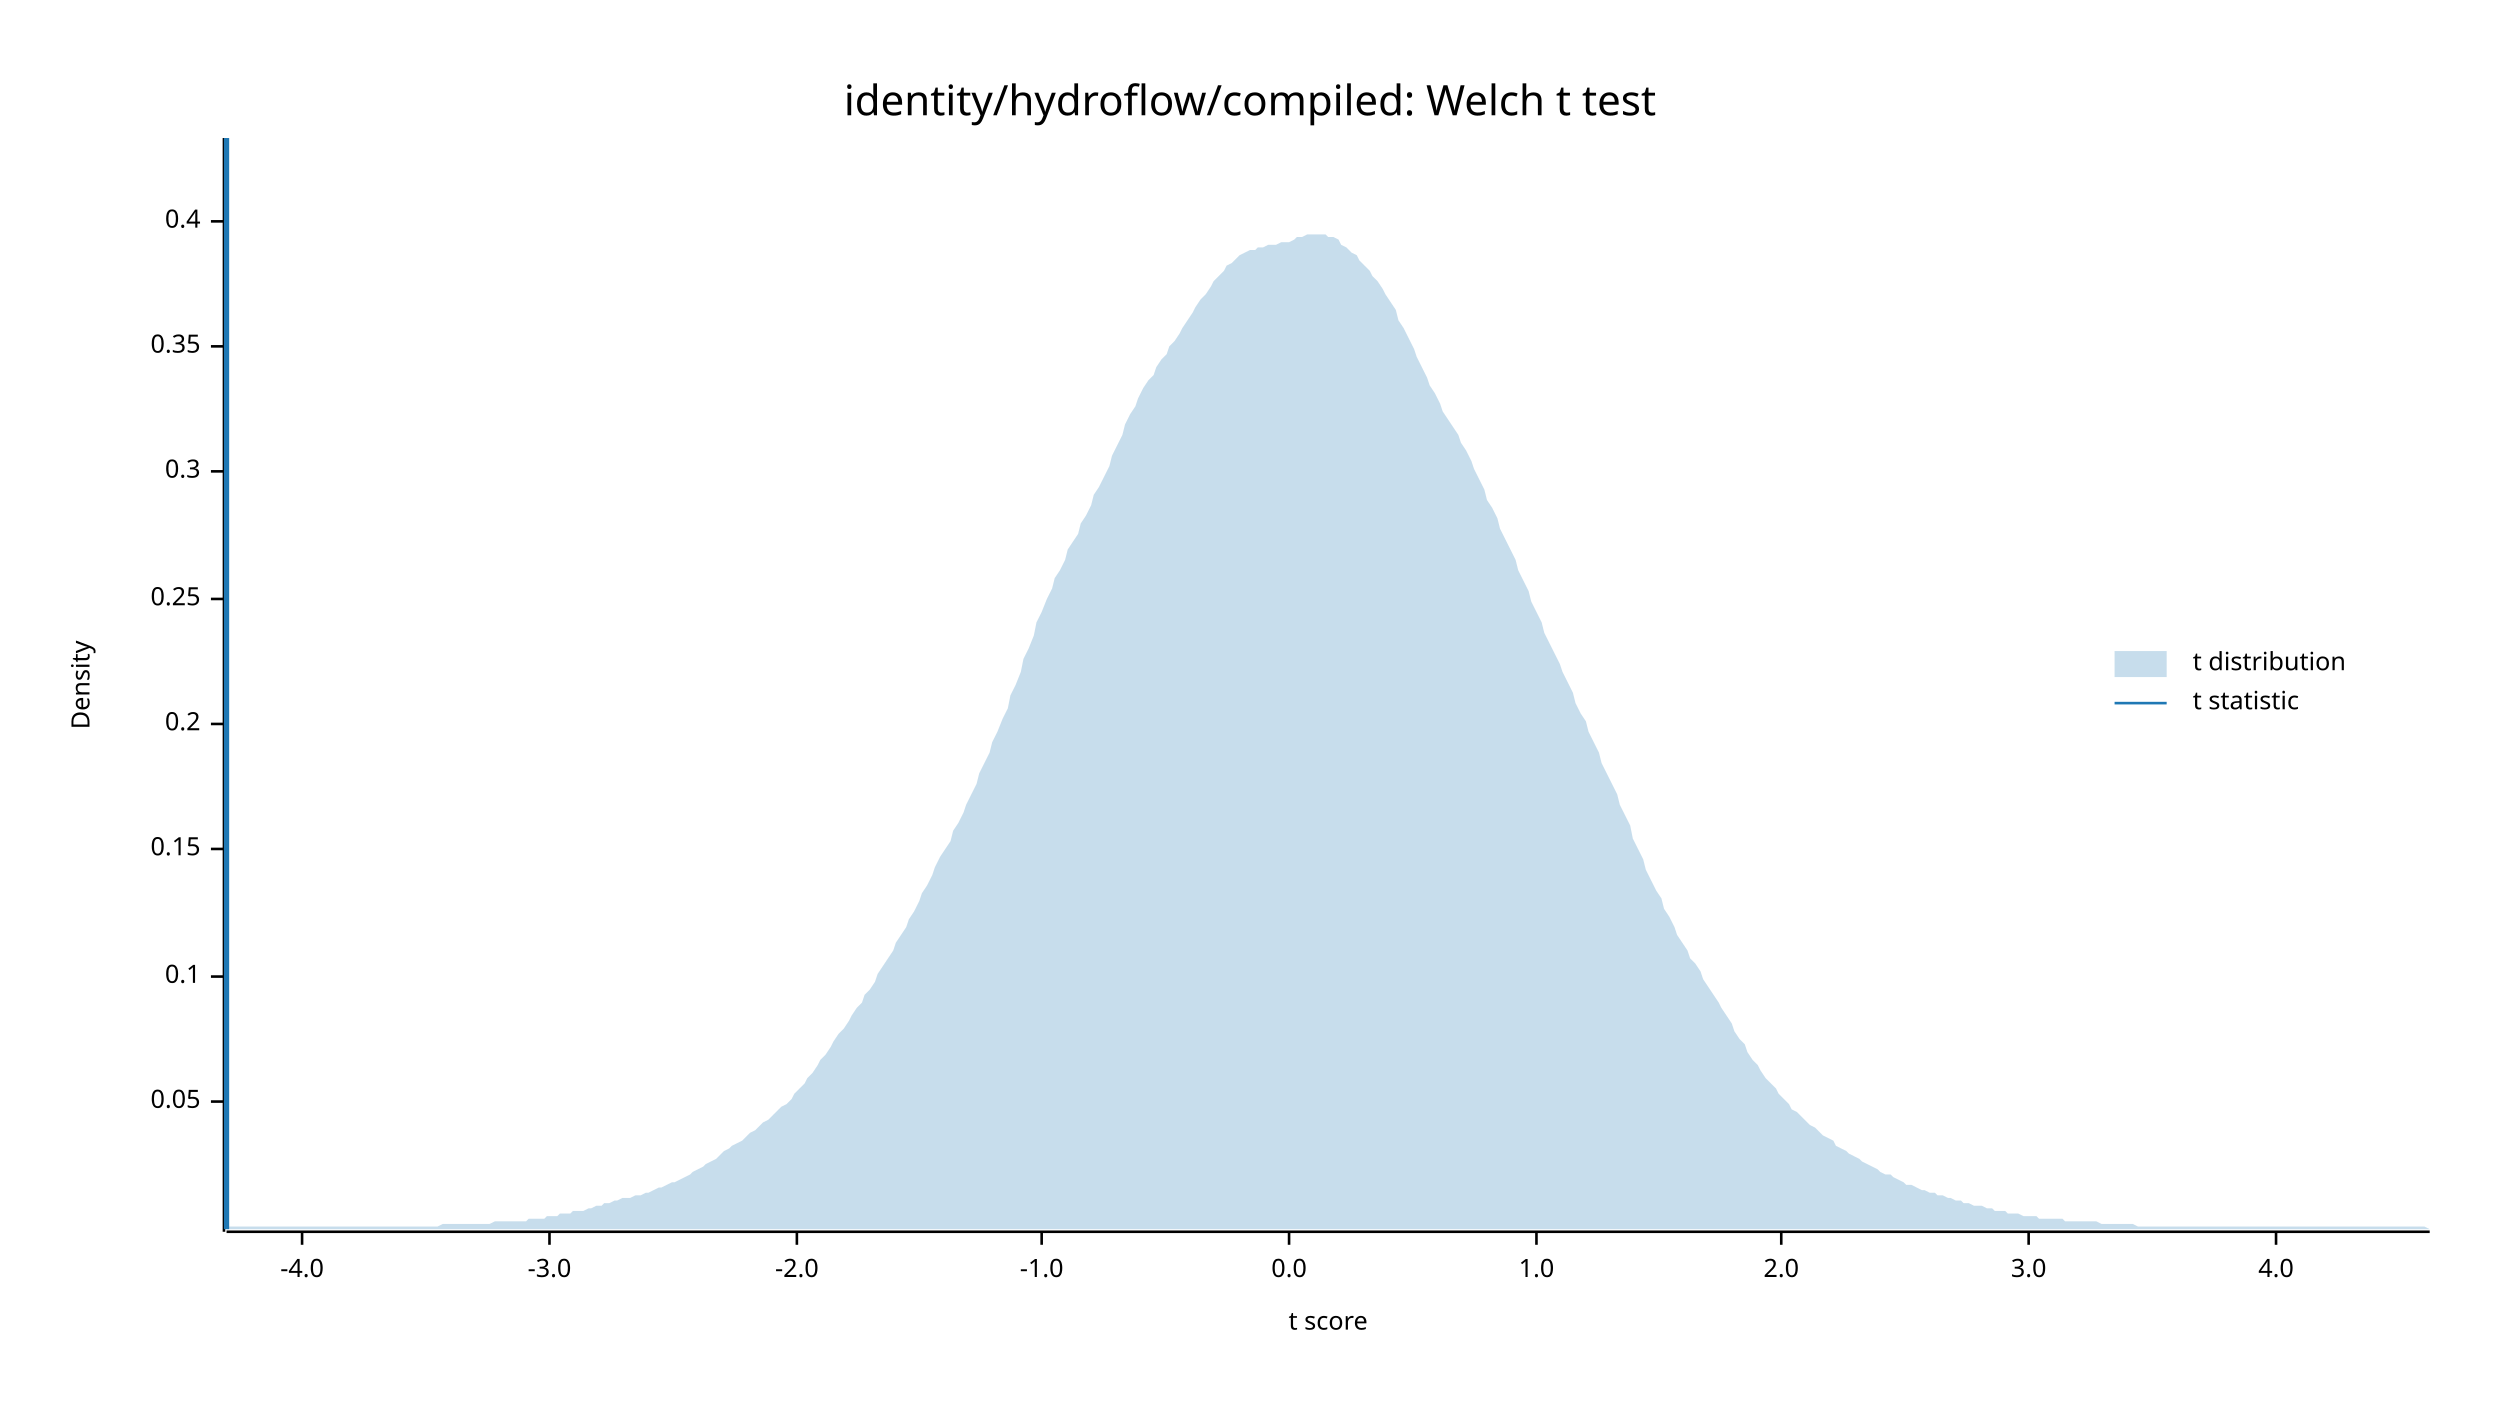
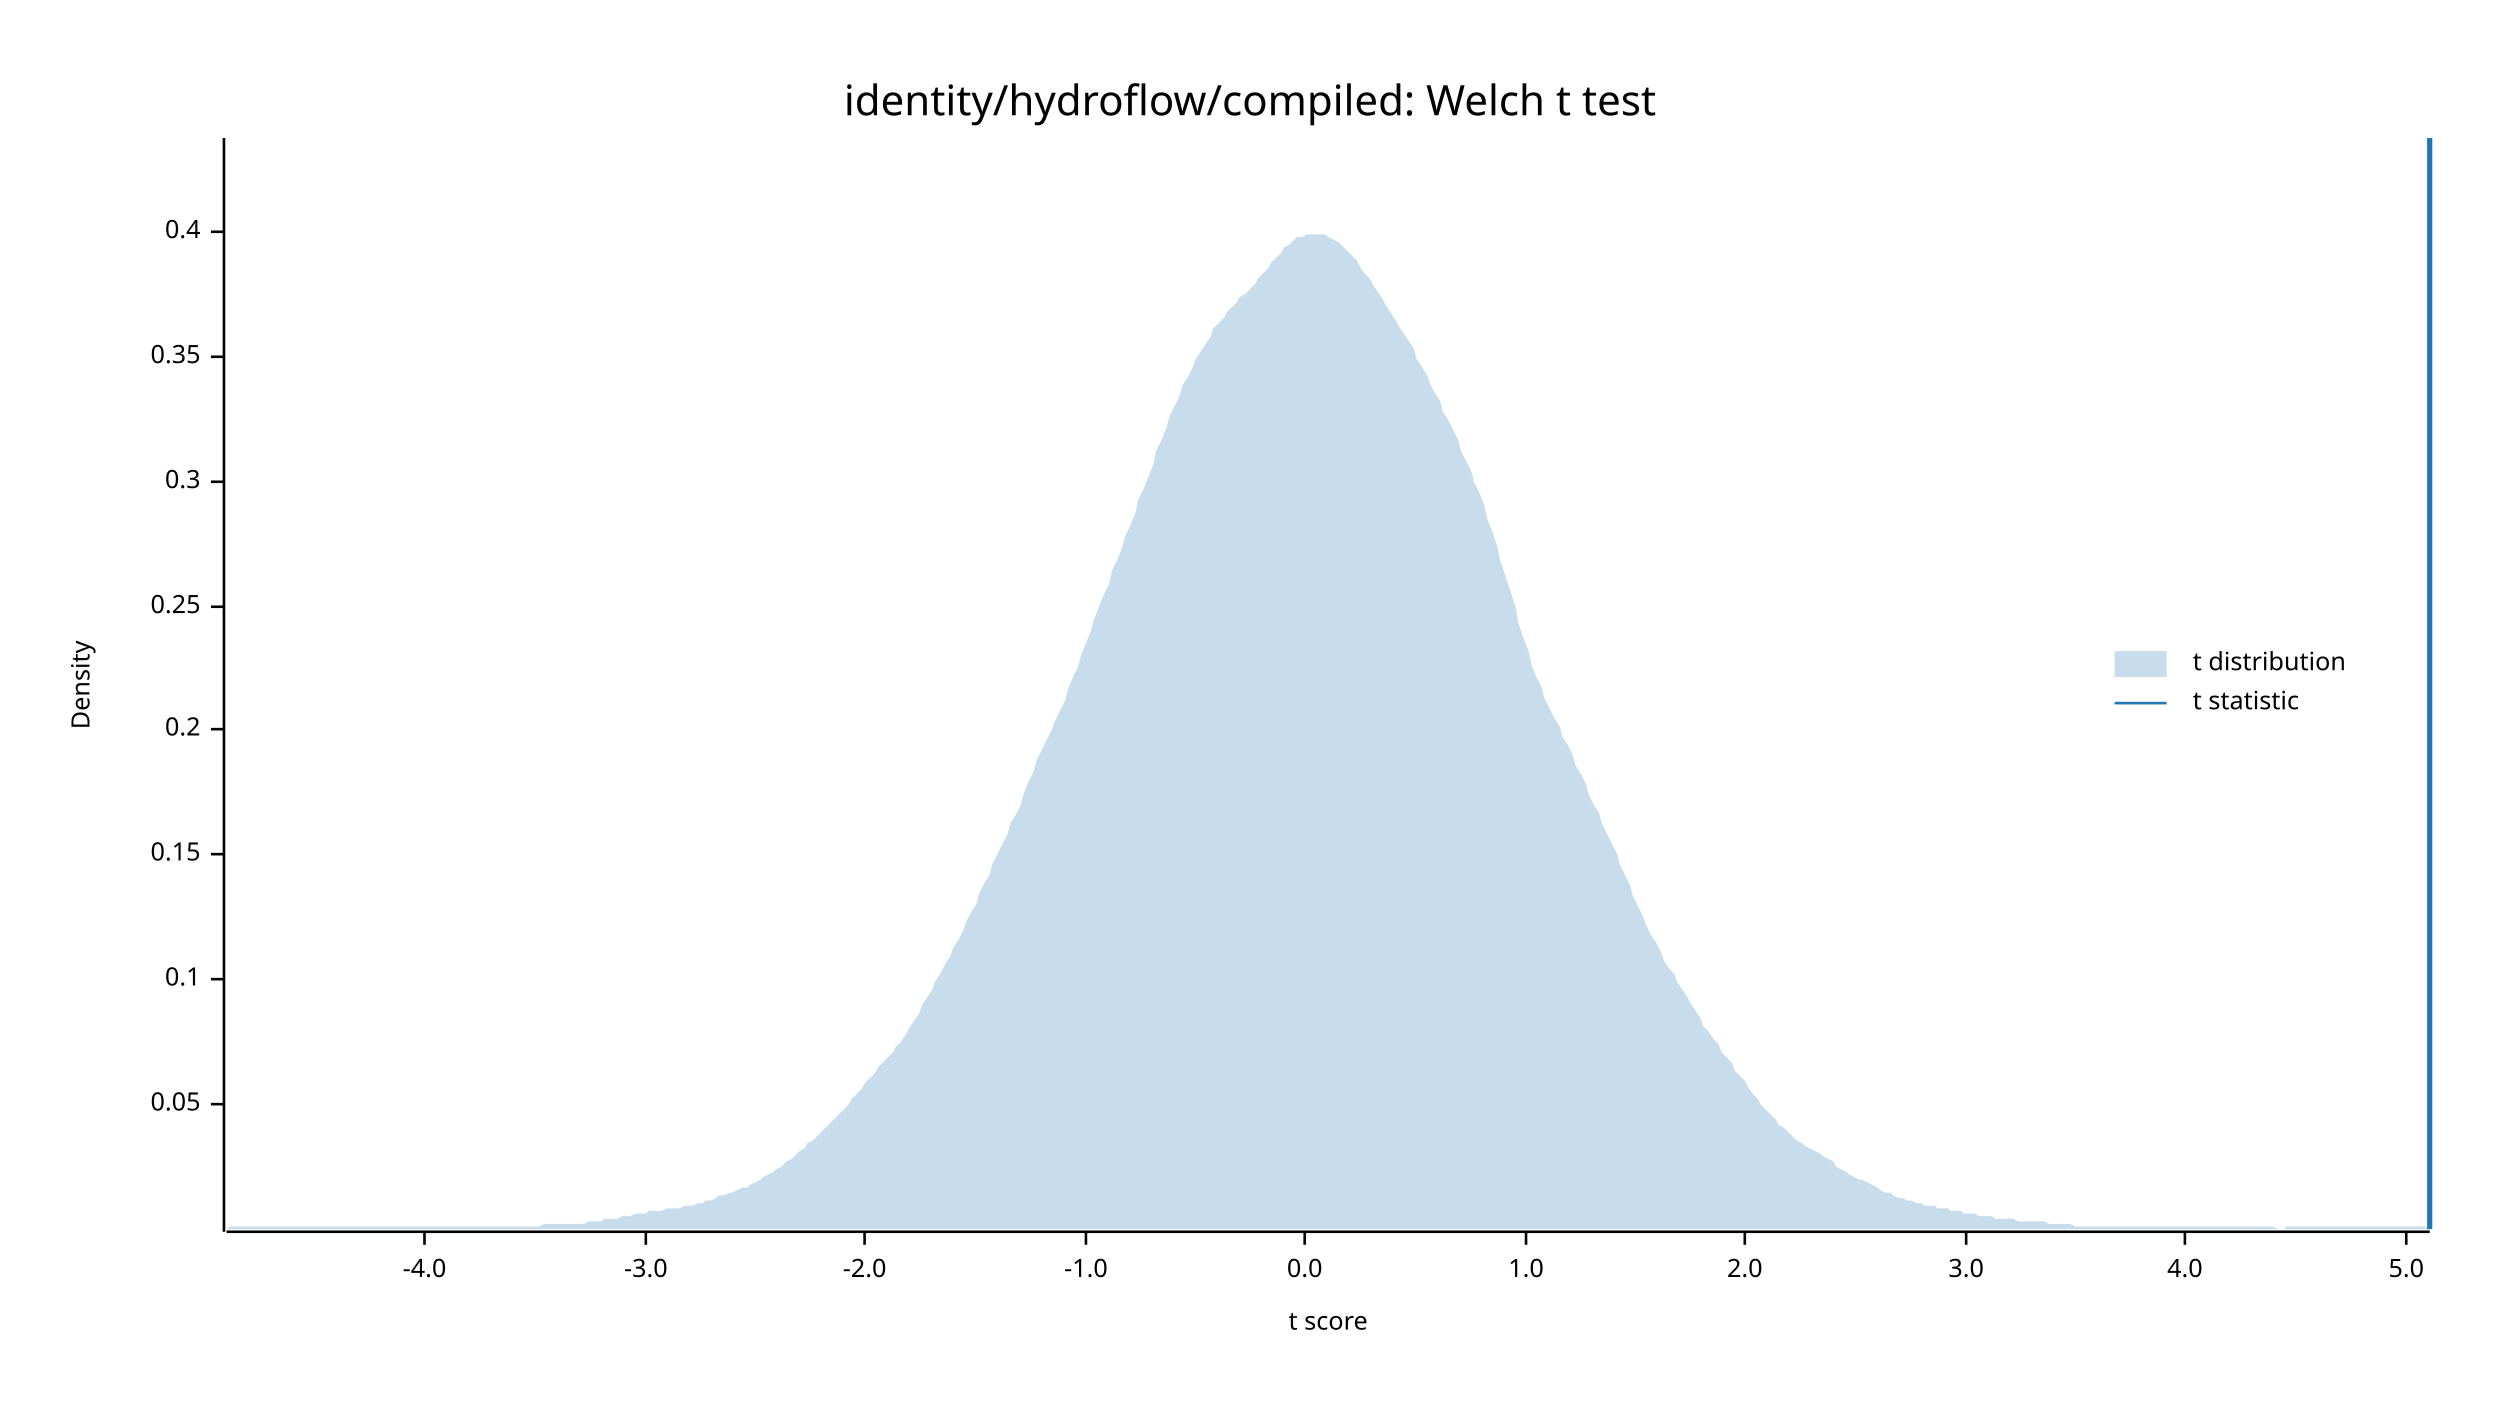
<svg xmlns="http://www.w3.org/2000/svg" width="960" height="540" viewBox="0 0 960 540">
  <text x="480" y="32" dy="0.76em" text-anchor="middle" font-family="sans-serif" font-size="16.129" opacity="1" fill="#000000">
identity/hydroflow/compiled: Welch t test
</text>
  <text x="27" y="263" dy="0.76em" text-anchor="middle" font-family="sans-serif" font-size="9.677" opacity="1" fill="#000000" transform="rotate(270, 27, 263)">
Density
</text>
  <text x="510" y="513" dy="-0.5ex" text-anchor="middle" font-family="sans-serif" font-size="9.677" opacity="1" fill="#000000">
t score
</text>
  <polyline fill="none" opacity="1" stroke="#000000" stroke-width="1" points="86,53 86,473 " />
-   <text x="77" y="423" dy="0.5ex" text-anchor="end" font-family="sans-serif" font-size="9.677" opacity="1" fill="#000000">
+   <text x="77" y="424" dy="0.5ex" text-anchor="end" font-family="sans-serif" font-size="9.677" opacity="1" fill="#000000">
0.05
</text>
-   <polyline fill="none" opacity="1" stroke="#000000" stroke-width="1" points="81,423 86,423 " />
-   <text x="77" y="375" dy="0.5ex" text-anchor="end" font-family="sans-serif" font-size="9.677" opacity="1" fill="#000000">
+   <polyline fill="none" opacity="1" stroke="#000000" stroke-width="1" points="81,424 86,424 " />
+   <text x="77" y="376" dy="0.5ex" text-anchor="end" font-family="sans-serif" font-size="9.677" opacity="1" fill="#000000">
0.1
</text>
-   <polyline fill="none" opacity="1" stroke="#000000" stroke-width="1" points="81,375 86,375 " />
-   <text x="77" y="326" dy="0.5ex" text-anchor="end" font-family="sans-serif" font-size="9.677" opacity="1" fill="#000000">
+   <polyline fill="none" opacity="1" stroke="#000000" stroke-width="1" points="81,376 86,376 " />
+   <text x="77" y="328" dy="0.5ex" text-anchor="end" font-family="sans-serif" font-size="9.677" opacity="1" fill="#000000">
0.15
</text>
-   <polyline fill="none" opacity="1" stroke="#000000" stroke-width="1" points="81,326 86,326 " />
-   <text x="77" y="278" dy="0.5ex" text-anchor="end" font-family="sans-serif" font-size="9.677" opacity="1" fill="#000000">
+   <polyline fill="none" opacity="1" stroke="#000000" stroke-width="1" points="81,328 86,328 " />
+   <text x="77" y="280" dy="0.5ex" text-anchor="end" font-family="sans-serif" font-size="9.677" opacity="1" fill="#000000">
0.2
</text>
-   <polyline fill="none" opacity="1" stroke="#000000" stroke-width="1" points="81,278 86,278 " />
-   <text x="77" y="230" dy="0.5ex" text-anchor="end" font-family="sans-serif" font-size="9.677" opacity="1" fill="#000000">
+   <polyline fill="none" opacity="1" stroke="#000000" stroke-width="1" points="81,280 86,280 " />
+   <text x="77" y="233" dy="0.5ex" text-anchor="end" font-family="sans-serif" font-size="9.677" opacity="1" fill="#000000">
0.25
</text>
-   <polyline fill="none" opacity="1" stroke="#000000" stroke-width="1" points="81,230 86,230 " />
-   <text x="77" y="181" dy="0.5ex" text-anchor="end" font-family="sans-serif" font-size="9.677" opacity="1" fill="#000000">
+   <polyline fill="none" opacity="1" stroke="#000000" stroke-width="1" points="81,233 86,233 " />
+   <text x="77" y="185" dy="0.5ex" text-anchor="end" font-family="sans-serif" font-size="9.677" opacity="1" fill="#000000">
0.3
</text>
-   <polyline fill="none" opacity="1" stroke="#000000" stroke-width="1" points="81,181 86,181 " />
-   <text x="77" y="133" dy="0.5ex" text-anchor="end" font-family="sans-serif" font-size="9.677" opacity="1" fill="#000000">
+   <polyline fill="none" opacity="1" stroke="#000000" stroke-width="1" points="81,185 86,185 " />
+   <text x="77" y="137" dy="0.5ex" text-anchor="end" font-family="sans-serif" font-size="9.677" opacity="1" fill="#000000">
0.35
</text>
-   <polyline fill="none" opacity="1" stroke="#000000" stroke-width="1" points="81,133 86,133 " />
-   <text x="77" y="85" dy="0.5ex" text-anchor="end" font-family="sans-serif" font-size="9.677" opacity="1" fill="#000000">
+   <polyline fill="none" opacity="1" stroke="#000000" stroke-width="1" points="81,137 86,137 " />
+   <text x="77" y="89" dy="0.5ex" text-anchor="end" font-family="sans-serif" font-size="9.677" opacity="1" fill="#000000">
0.4
</text>
-   <polyline fill="none" opacity="1" stroke="#000000" stroke-width="1" points="81,85 86,85 " />
+   <polyline fill="none" opacity="1" stroke="#000000" stroke-width="1" points="81,89 86,89 " />
  <polyline fill="none" opacity="1" stroke="#000000" stroke-width="1" points="87,473 933,473 " />
-   <text x="116" y="483" dy="0.76em" text-anchor="middle" font-family="sans-serif" font-size="9.677" opacity="1" fill="#000000">
+   <text x="163" y="483" dy="0.76em" text-anchor="middle" font-family="sans-serif" font-size="9.677" opacity="1" fill="#000000">
-4.0
</text>
-   <polyline fill="none" opacity="1" stroke="#000000" stroke-width="1" points="116,473 116,478 " />
-   <text x="211" y="483" dy="0.76em" text-anchor="middle" font-family="sans-serif" font-size="9.677" opacity="1" fill="#000000">
+   <polyline fill="none" opacity="1" stroke="#000000" stroke-width="1" points="163,473 163,478 " />
+   <text x="248" y="483" dy="0.76em" text-anchor="middle" font-family="sans-serif" font-size="9.677" opacity="1" fill="#000000">
-3.0
</text>
-   <polyline fill="none" opacity="1" stroke="#000000" stroke-width="1" points="211,473 211,478 " />
-   <text x="306" y="483" dy="0.76em" text-anchor="middle" font-family="sans-serif" font-size="9.677" opacity="1" fill="#000000">
+   <polyline fill="none" opacity="1" stroke="#000000" stroke-width="1" points="248,473 248,478 " />
+   <text x="332" y="483" dy="0.76em" text-anchor="middle" font-family="sans-serif" font-size="9.677" opacity="1" fill="#000000">
-2.0
</text>
-   <polyline fill="none" opacity="1" stroke="#000000" stroke-width="1" points="306,473 306,478 " />
-   <text x="400" y="483" dy="0.76em" text-anchor="middle" font-family="sans-serif" font-size="9.677" opacity="1" fill="#000000">
+   <polyline fill="none" opacity="1" stroke="#000000" stroke-width="1" points="332,473 332,478 " />
+   <text x="417" y="483" dy="0.76em" text-anchor="middle" font-family="sans-serif" font-size="9.677" opacity="1" fill="#000000">
-1.0
</text>
-   <polyline fill="none" opacity="1" stroke="#000000" stroke-width="1" points="400,473 400,478 " />
-   <text x="495" y="483" dy="0.76em" text-anchor="middle" font-family="sans-serif" font-size="9.677" opacity="1" fill="#000000">
+   <polyline fill="none" opacity="1" stroke="#000000" stroke-width="1" points="417,473 417,478 " />
+   <text x="501" y="483" dy="0.76em" text-anchor="middle" font-family="sans-serif" font-size="9.677" opacity="1" fill="#000000">
0.0
</text>
-   <polyline fill="none" opacity="1" stroke="#000000" stroke-width="1" points="495,473 495,478 " />
-   <text x="590" y="483" dy="0.76em" text-anchor="middle" font-family="sans-serif" font-size="9.677" opacity="1" fill="#000000">
+   <polyline fill="none" opacity="1" stroke="#000000" stroke-width="1" points="501,473 501,478 " />
+   <text x="586" y="483" dy="0.76em" text-anchor="middle" font-family="sans-serif" font-size="9.677" opacity="1" fill="#000000">
1.0
</text>
-   <polyline fill="none" opacity="1" stroke="#000000" stroke-width="1" points="590,473 590,478 " />
-   <text x="684" y="483" dy="0.76em" text-anchor="middle" font-family="sans-serif" font-size="9.677" opacity="1" fill="#000000">
+   <polyline fill="none" opacity="1" stroke="#000000" stroke-width="1" points="586,473 586,478 " />
+   <text x="670" y="483" dy="0.76em" text-anchor="middle" font-family="sans-serif" font-size="9.677" opacity="1" fill="#000000">
2.0
</text>
-   <polyline fill="none" opacity="1" stroke="#000000" stroke-width="1" points="684,473 684,478 " />
-   <text x="779" y="483" dy="0.76em" text-anchor="middle" font-family="sans-serif" font-size="9.677" opacity="1" fill="#000000">
+   <polyline fill="none" opacity="1" stroke="#000000" stroke-width="1" points="670,473 670,478 " />
+   <text x="755" y="483" dy="0.76em" text-anchor="middle" font-family="sans-serif" font-size="9.677" opacity="1" fill="#000000">
3.0
</text>
-   <polyline fill="none" opacity="1" stroke="#000000" stroke-width="1" points="779,473 779,478 " />
-   <text x="874" y="483" dy="0.76em" text-anchor="middle" font-family="sans-serif" font-size="9.677" opacity="1" fill="#000000">
+   <polyline fill="none" opacity="1" stroke="#000000" stroke-width="1" points="755,473 755,478 " />
+   <text x="839" y="483" dy="0.76em" text-anchor="middle" font-family="sans-serif" font-size="9.677" opacity="1" fill="#000000">
4.0
</text>
-   <polyline fill="none" opacity="1" stroke="#000000" stroke-width="1" points="874,473 874,478 " />
-   <polygon opacity="0.25" fill="#1F78B4" points="87,471 88,471 90,471 92,471 93,471 95,471 97,471 98,471 100,471 102,471 103,471 105,471 107,471 109,471 110,471 112,471 114,471 115,471 117,471 119,471 120,471 122,471 124,471 125,471 127,471 129,471 131,471 132,471 134,471 136,471 137,471 139,471 141,471 142,471 144,471 146,471 148,471 149,471 151,471 153,471 154,471 156,471 158,471 159,471 161,471 163,471 164,471 166,471 168,471 170,470 171,470 173,470 175,470 176,470 178,470 180,470 181,470 183,470 185,470 187,470 188,470 190,469 192,469 193,469 195,469 197,469 198,469 200,469 202,469 203,468 205,468 207,468 209,468 210,467 212,467 214,467 215,466 217,466 219,466 220,465 222,465 224,465 226,464 227,464 229,463 231,463 232,462 234,462 236,461 237,461 239,460 241,460 242,460 244,459 246,459 248,458 249,458 251,457 253,456 254,456 256,455 258,454 259,454 261,453 263,452 265,451 266,450 268,449 270,448 271,447 273,446 275,445 276,444 278,442 280,441 281,440 283,439 285,438 287,436 288,435 290,434 292,432 293,431 295,430 297,428 298,427 300,425 302,424 304,422 305,420 307,418 309,416 310,414 312,412 314,409 315,407 317,405 319,402 320,400 322,397 324,395 326,392 327,390 329,387 331,385 332,382 334,380 336,377 337,374 339,371 341,368 343,365 344,362 346,359 348,356 349,353 351,350 353,346 354,343 356,340 358,336 359,333 361,329 363,326 365,323 366,319 368,316 370,312 371,309 373,305 375,301 376,297 378,293 380,289 381,285 383,281 385,276 387,272 388,267 390,263 392,258 393,253 395,249 397,244 398,239 400,235 402,230 404,226 405,222 407,219 409,215 410,211 412,208 414,205 415,201 417,198 419,194 420,190 422,187 424,183 426,179 427,175 429,171 431,167 432,163 434,159 436,156 437,153 439,149 441,146 443,144 444,141 446,138 448,136 449,133 451,131 453,128 454,126 456,123 458,120 459,118 461,115 463,113 465,110 466,108 468,106 470,104 471,102 473,101 475,99 476,98 478,97 480,96 482,96 483,95 485,95 487,94 488,94 490,94 492,93 493,93 495,93 497,92 498,91 500,91 502,90 504,90 505,90 507,90 509,90 510,91 512,91 514,92 515,94 517,95 519,97 521,98 522,100 524,102 526,104 527,106 529,108 531,111 532,113 534,116 536,119 537,123 539,126 541,130 543,134 544,137 546,141 548,145 549,148 551,151 553,155 554,158 556,161 558,164 560,167 561,170 563,173 565,177 566,180 568,184 570,188 571,192 573,195 575,199 576,203 578,207 580,211 582,215 583,219 585,223 587,227 588,231 590,235 592,239 593,243 595,247 597,251 599,255 600,258 602,262 604,266 605,270 607,274 609,277 610,281 612,285 614,289 615,293 617,297 619,301 621,305 622,309 624,313 626,317 627,322 629,326 631,330 632,334 634,338 636,342 638,345 639,349 641,352 643,356 644,359 646,362 648,365 649,368 651,370 653,373 654,376 656,379 658,382 660,385 661,387 663,390 665,393 666,396 668,399 670,401 671,404 673,407 675,409 676,411 678,414 680,416 682,418 683,420 685,422 687,424 688,426 690,427 692,429 693,430 695,432 697,433 699,435 700,436 702,437 704,438 705,440 707,441 709,442 710,443 712,444 714,445 715,446 717,447 719,448 721,449 722,450 724,451 726,451 727,452 729,453 731,454 732,455 734,455 736,456 738,457 739,457 741,458 743,458 744,459 746,459 748,460 749,460 751,461 753,461 754,462 756,462 758,463 760,463 761,463 763,464 765,464 766,465 768,465 770,465 771,466 773,466 775,466 777,467 778,467 780,467 782,467 783,468 785,468 787,468 788,468 790,468 792,468 793,469 795,469 797,469 799,469 800,469 802,469 804,469 805,469 807,470 809,470 810,470 812,470 814,470 816,470 817,470 819,470 821,471 822,471 824,471 826,471 827,471 829,471 831,471 832,471 834,471 836,471 838,471 839,471 841,471 843,471 844,471 846,471 848,471 849,471 851,471 853,471 855,471 856,471 858,471 860,471 861,471 863,471 865,471 866,471 868,471 870,471 871,471 873,471 875,471 877,471 878,471 880,471 882,471 883,471 885,471 887,471 888,471 890,471 892,471 894,471 895,471 897,471 899,471 900,471 902,471 904,471 905,471 907,471 909,471 910,471 912,471 914,471 916,471 917,471 919,471 921,471 922,471 924,471 926,471 927,471 929,471 931,471 933,472 933,472 87,472 " />
-   <polyline fill="none" opacity="1" stroke="#1F78B4" stroke-width="2" points="87,472 87,53 " />
+   <polyline fill="none" opacity="1" stroke="#000000" stroke-width="1" points="839,473 839,478 " />
+   <text x="924" y="483" dy="0.76em" text-anchor="middle" font-family="sans-serif" font-size="9.677" opacity="1" fill="#000000">
+ 5.0
+ </text>
+   <polyline fill="none" opacity="1" stroke="#000000" stroke-width="1" points="924,473 924,478 " />
+   <polygon opacity="0.25" fill="#1F78B4" points="87,472 88,471 90,471 92,471 93,471 95,471 97,471 98,471 100,471 102,471 103,471 105,471 107,471 109,471 110,471 112,471 114,471 115,471 117,471 119,471 120,471 122,471 124,471 125,471 127,471 129,471 131,471 132,471 134,471 136,471 137,471 139,471 141,471 142,471 144,471 146,471 148,471 149,471 151,471 153,471 154,471 156,471 158,471 159,471 161,471 163,471 164,471 166,471 168,471 170,471 171,471 173,471 175,471 176,471 178,471 180,471 181,471 183,471 185,471 187,471 188,471 190,471 192,471 193,471 195,471 197,471 198,471 200,471 202,471 203,471 205,471 207,471 209,470 210,470 212,470 214,470 215,470 217,470 219,470 220,470 222,470 224,470 226,469 227,469 229,469 231,469 232,468 234,468 236,468 237,468 239,467 241,467 242,467 244,466 246,466 248,466 249,465 251,465 253,465 254,465 256,464 258,464 259,464 261,464 263,463 265,463 266,463 268,462 270,462 271,461 273,461 275,460 276,459 278,459 280,458 281,458 283,457 285,456 287,456 288,455 290,454 292,453 293,452 295,451 297,450 298,449 300,448 302,446 304,445 305,444 307,442 309,441 310,439 312,438 314,436 315,435 317,433 319,431 320,430 322,428 324,426 326,424 327,422 329,420 331,418 332,416 334,414 336,412 337,410 339,408 341,406 343,404 344,402 346,400 348,397 349,395 351,392 353,389 354,386 356,383 358,380 359,377 361,374 363,370 365,367 366,364 368,361 370,357 371,354 373,350 375,347 376,343 378,339 380,336 381,332 383,328 385,324 387,320 388,316 390,313 392,309 393,305 395,300 397,296 398,292 400,288 402,284 404,280 405,277 407,273 409,269 410,265 412,260 414,256 415,252 417,247 419,242 420,238 422,233 424,228 426,224 427,219 429,215 431,210 432,206 434,202 436,197 437,192 439,188 441,183 443,178 444,173 446,169 448,164 449,160 451,156 453,152 454,148 456,145 458,141 459,138 461,135 463,132 465,129 466,126 468,124 470,122 471,120 473,118 475,116 476,114 478,113 480,111 482,109 483,107 485,105 487,103 488,101 490,99 492,97 493,95 495,94 497,92 498,91 500,91 502,90 504,90 505,90 507,90 509,90 510,91 512,92 514,93 515,94 517,96 519,98 521,100 522,102 524,105 526,107 527,109 529,112 531,115 532,117 534,120 536,123 537,125 539,128 541,131 543,134 544,138 546,141 548,144 549,147 551,151 553,154 554,158 556,161 558,165 560,169 561,173 563,177 565,181 566,185 568,189 570,194 571,199 573,204 575,210 576,215 578,221 580,227 582,233 583,239 585,245 587,250 588,255 590,260 592,264 593,268 595,272 597,276 599,279 600,283 602,286 604,290 605,294 607,297 609,301 610,305 612,309 614,312 615,316 617,320 619,324 621,328 622,332 624,336 626,340 627,344 629,348 631,352 632,355 634,359 636,362 638,366 639,369 641,372 643,374 644,377 646,380 648,383 649,385 651,388 653,391 654,394 656,396 658,399 660,401 661,404 663,406 665,408 666,411 668,413 670,415 671,417 673,420 675,422 676,424 678,426 680,428 682,430 683,432 685,433 687,435 688,436 690,438 692,439 693,440 695,441 697,442 699,443 700,444 702,445 704,446 705,448 707,449 709,450 710,451 712,452 714,453 715,453 717,454 719,455 721,456 722,457 724,458 726,458 727,459 729,460 731,460 732,461 734,461 736,462 738,462 739,463 741,463 743,463 744,464 746,464 748,464 749,465 751,465 753,465 754,466 756,466 758,466 760,467 761,467 763,467 765,467 766,468 768,468 770,468 771,468 773,468 775,469 777,469 778,469 780,469 782,469 783,469 785,469 787,470 788,470 790,470 792,470 793,470 795,470 797,471 799,471 800,471 802,471 804,471 805,471 807,471 809,471 810,471 812,471 814,471 816,471 817,471 819,471 821,471 822,471 824,471 826,471 827,471 829,471 831,471 832,471 834,471 836,471 838,471 839,471 841,471 843,471 844,471 846,471 848,471 849,471 851,471 853,471 855,471 856,471 858,471 860,471 861,471 863,471 865,471 866,471 868,471 870,471 871,471 873,471 875,472 877,472 878,471 880,471 882,471 883,471 885,471 887,471 888,471 890,471 892,471 894,471 895,471 897,471 899,471 900,471 902,471 904,471 905,471 907,471 909,471 910,471 912,471 914,471 916,471 917,471 919,471 921,471 922,471 924,471 926,471 927,471 929,471 931,471 933,472 933,472 87,472 " />
+   <polyline fill="none" opacity="1" stroke="#1F78B4" stroke-width="2" points="933,472 933,53 " />
  <text x="842" y="250" dy="0.76em" text-anchor="start" font-family="sans-serif" font-size="9.677" opacity="1" fill="#000000">
t distribution
</text>
  <text x="842" y="265" dy="0.76em" text-anchor="start" font-family="sans-serif" font-size="9.677" opacity="1" fill="#000000">
t statistic
</text>
  <rect x="812" y="250" width="20" height="10" opacity="0.25" fill="#1F78B4" stroke="none" />
  <polyline fill="none" opacity="1" stroke="#1F78B4" stroke-width="1" points="812,270 832,270 " />
</svg>
